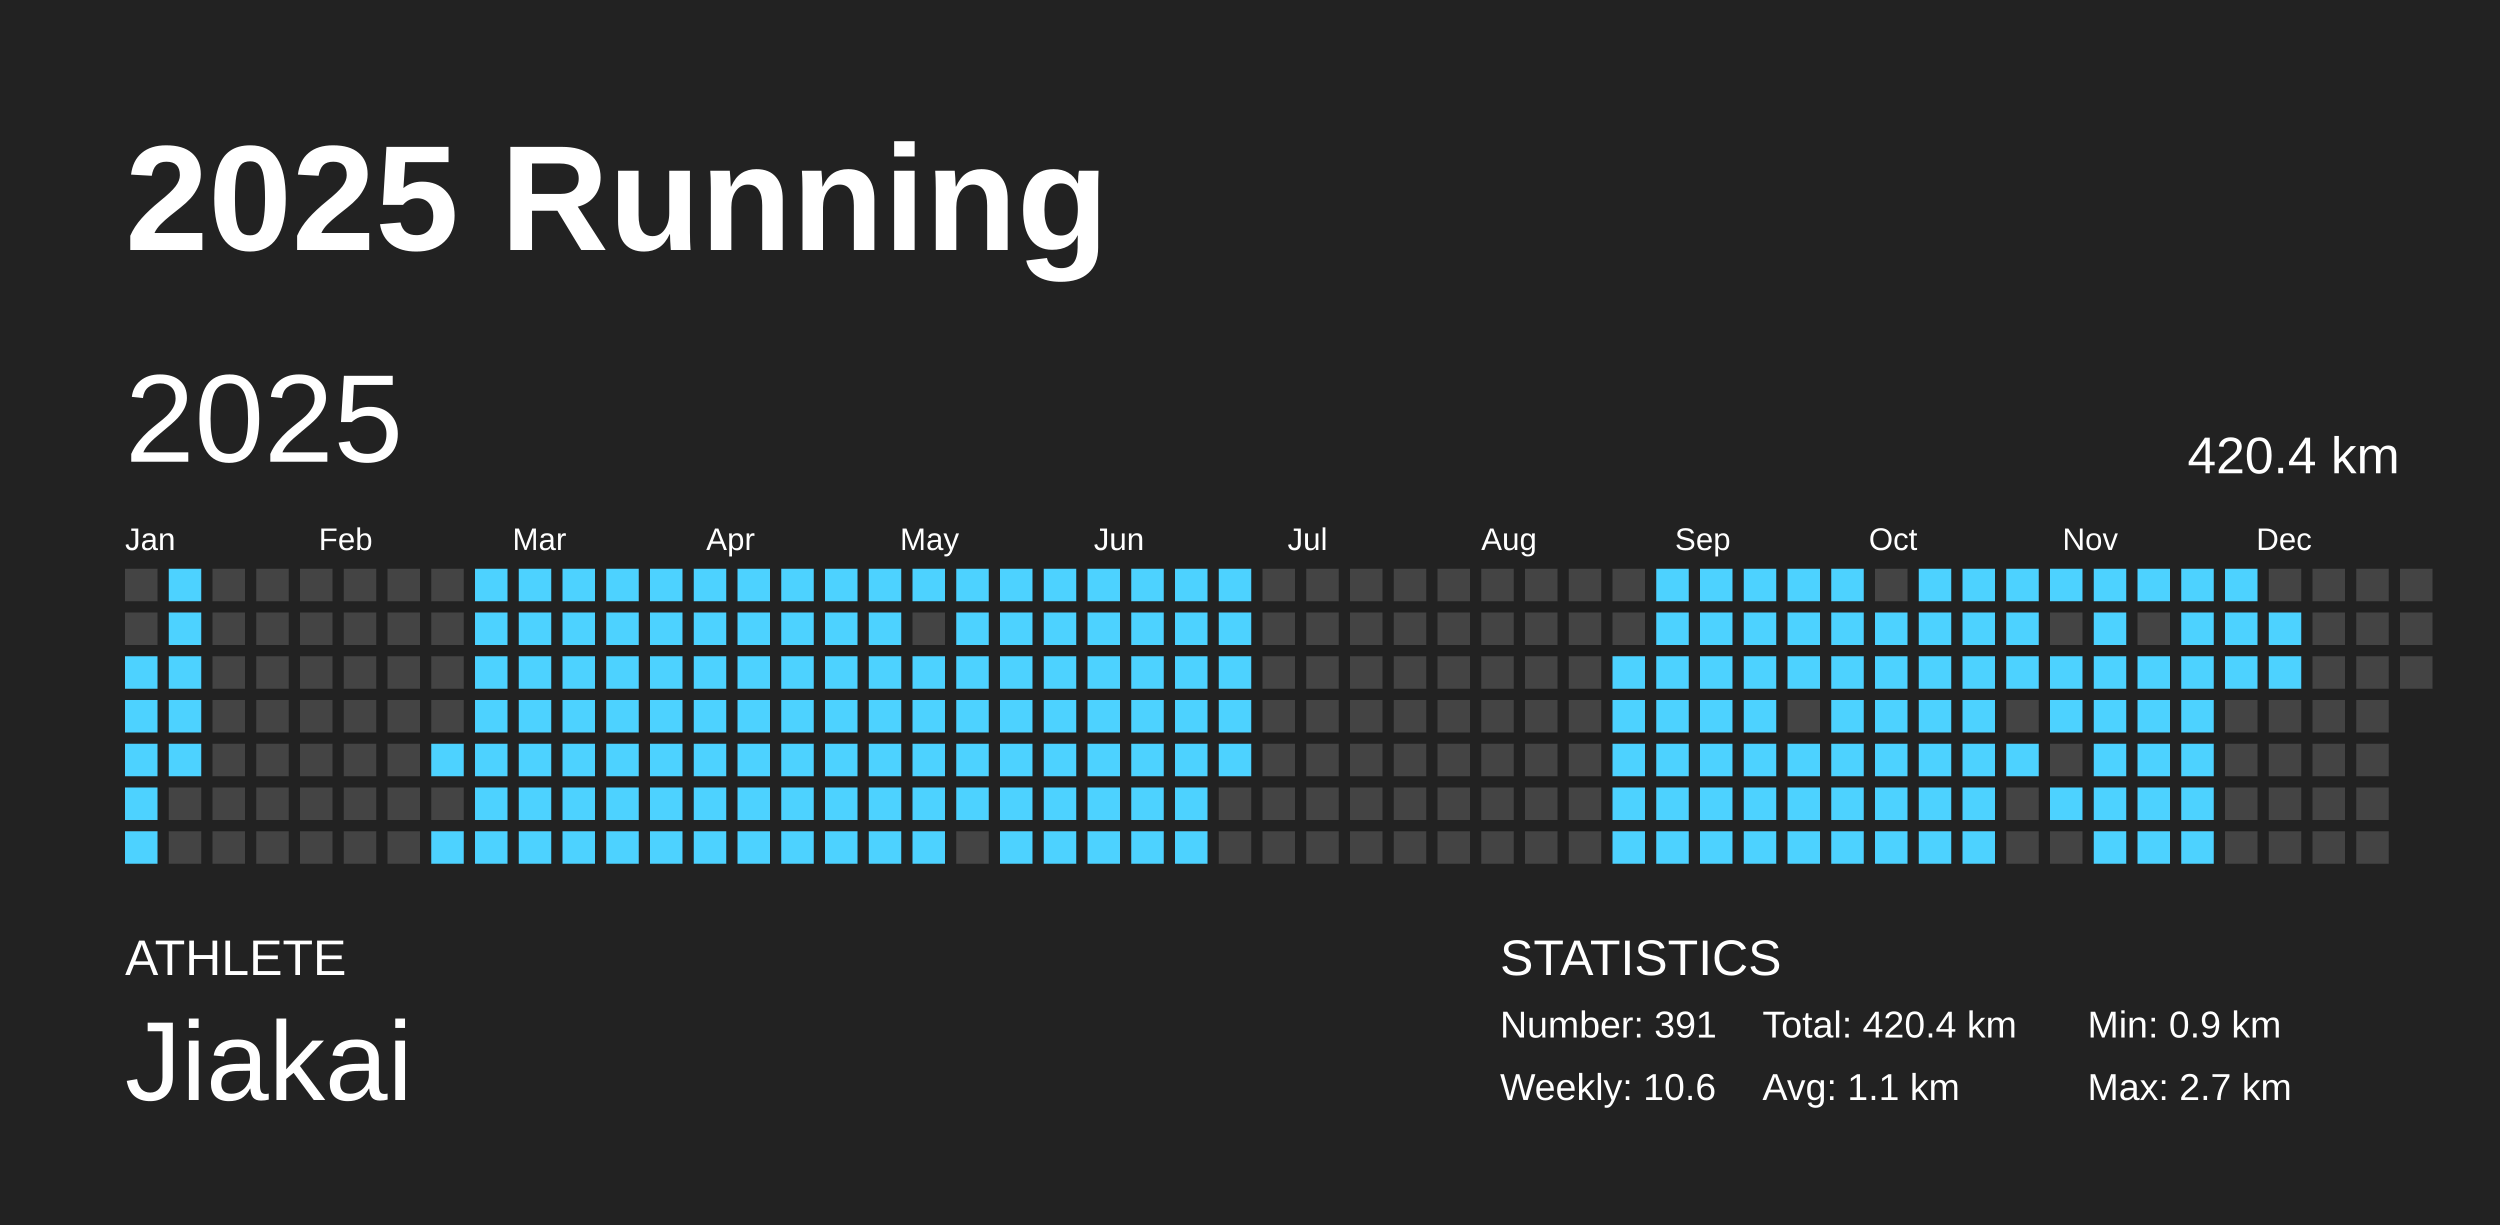
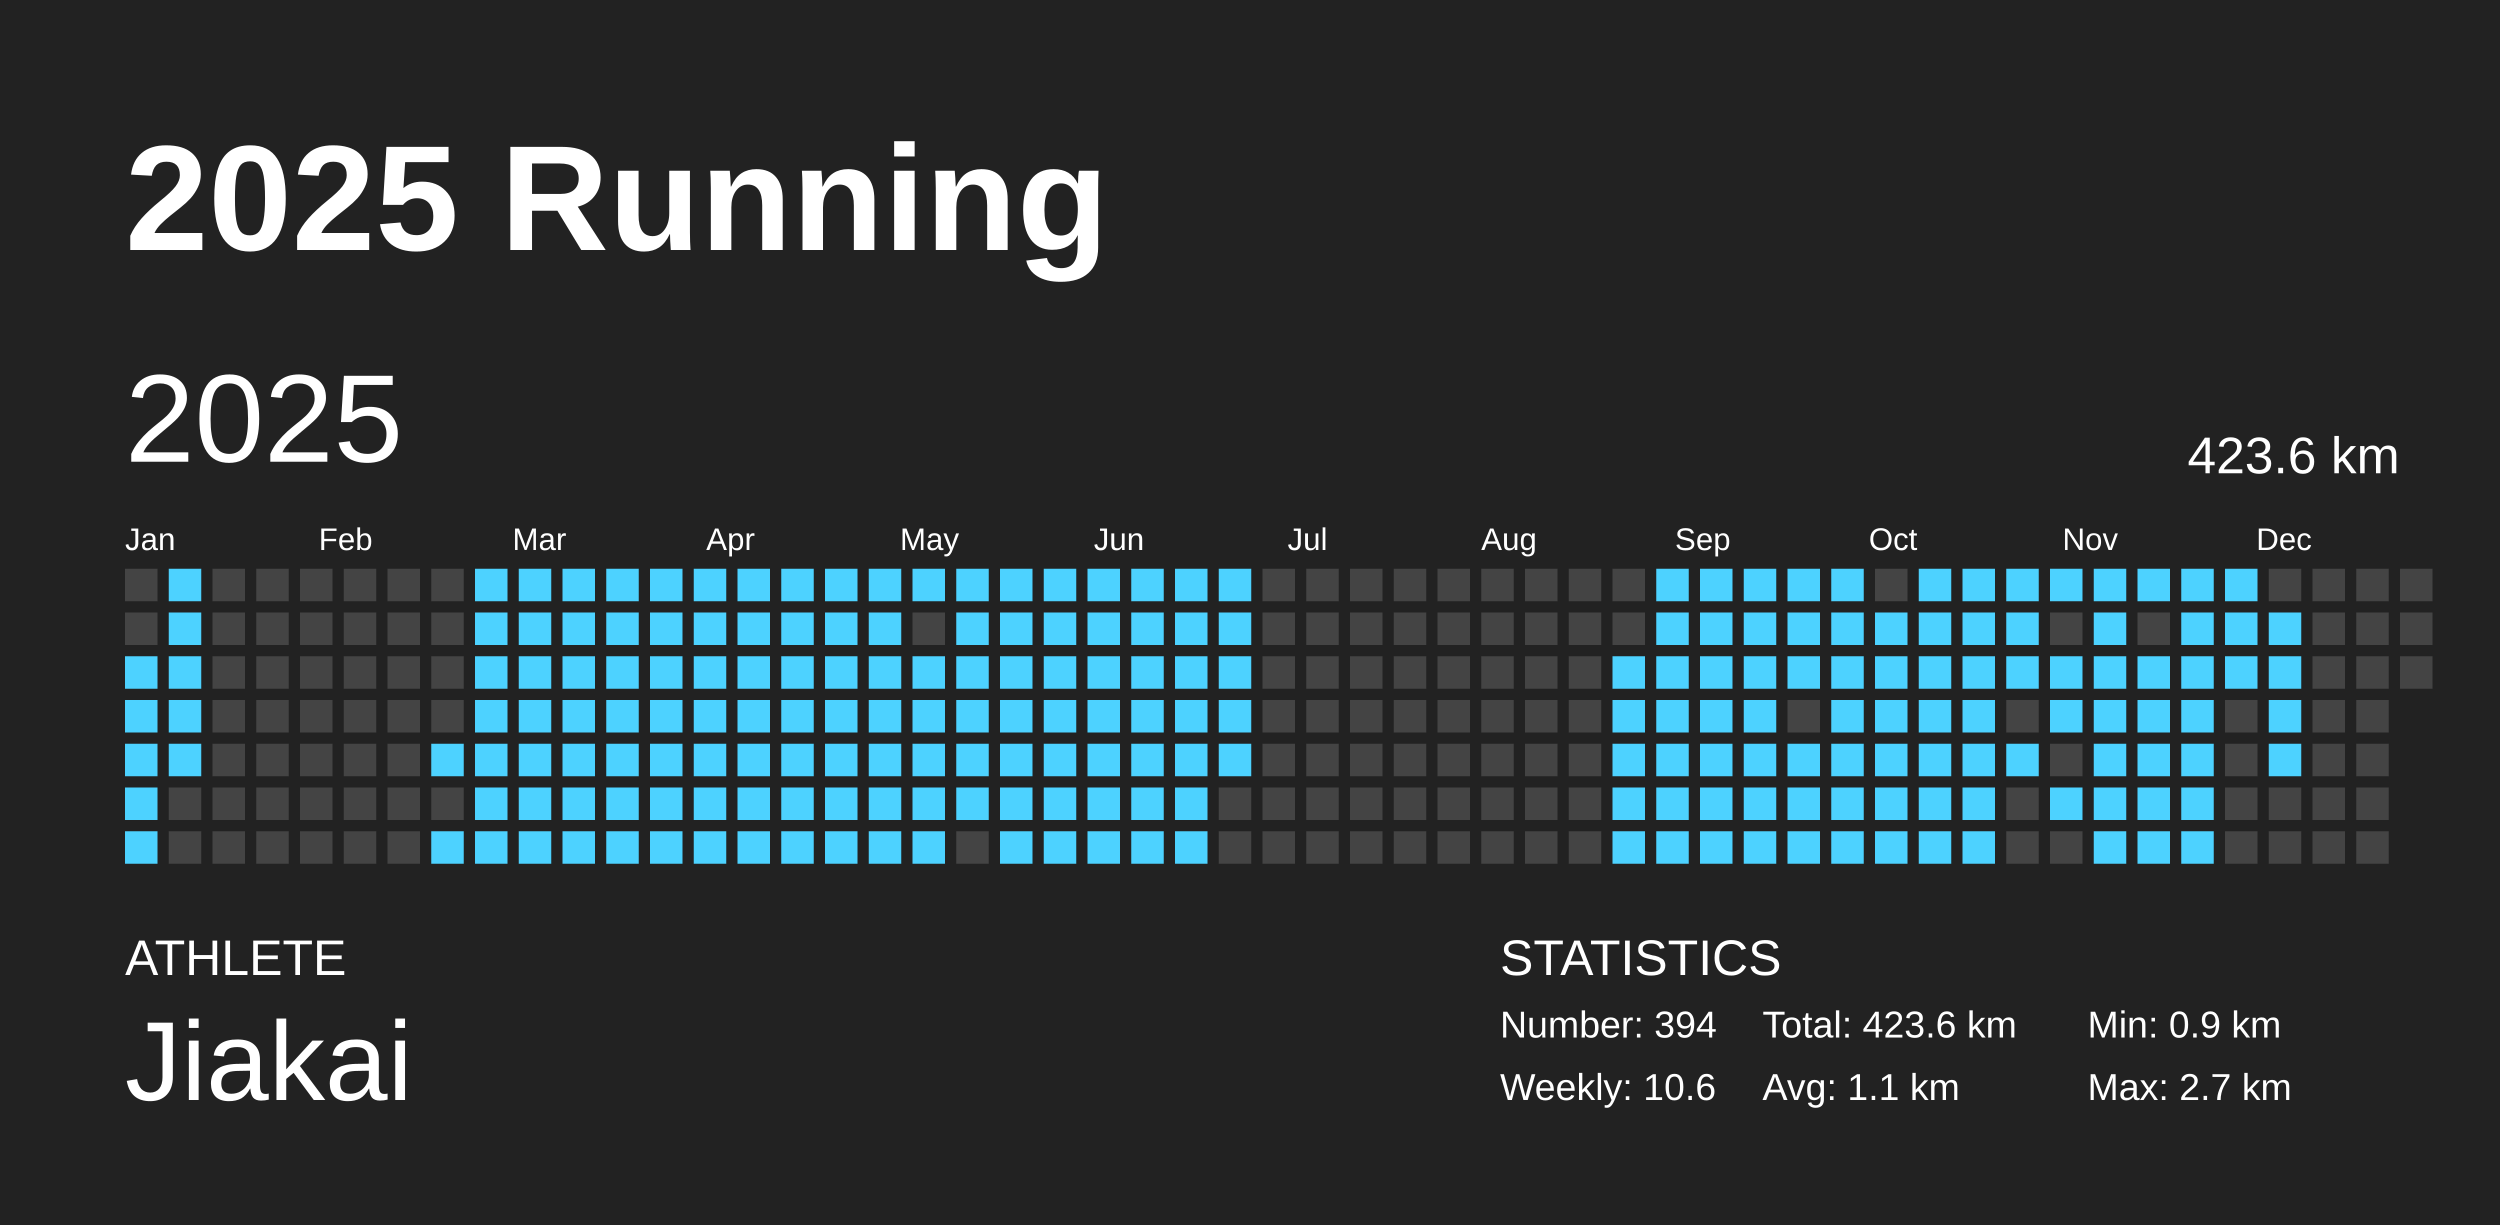
<svg xmlns="http://www.w3.org/2000/svg" baseProfile="full" height="98mm" version="1.1" viewBox="0,0,200,98" width="200mm">
  <defs />
  <rect fill="#222222" height="98" width="200" x="0" y="0" />
  <text fill="#FFFFFF" style="font-size:12px; font-family:Arial; font-weight:bold;" x="10" y="20">2025 Running</text>
  <text fill="#FFFFFF" style="font-size:4px; font-family:Arial" x="10" y="78">ATHLETE</text>
  <text fill="#FFFFFF" style="font-size:9px; font-family:Arial" x="10" y="88">Jiakai</text>
  <text fill="#FFFFFF" style="font-size:4px; font-family:Arial" x="120" y="78">STATISTICS</text>
-   <text fill="#FFFFFF" style="font-size:3px; font-family:Arial" x="120" y="83">Number: 391</text>
+   <text fill="#FFFFFF" style="font-size:3px; font-family:Arial" x="120" y="83">Number: 394</text>
  <text fill="#FFFFFF" style="font-size:3px; font-family:Arial" x="120" y="88">Weekly: 10.6</text>
-   <text fill="#FFFFFF" style="font-size:3px; font-family:Arial" x="141" y="83">Total: 420.4 km</text>
+   <text fill="#FFFFFF" style="font-size:3px; font-family:Arial" x="141" y="83">Total: 423.6 km</text>
  <text fill="#FFFFFF" style="font-size:3px; font-family:Arial" x="141" y="88">Avg: 1.1 km</text>
  <text fill="#FFFFFF" style="font-size:3px; font-family:Arial" x="167" y="83">Min: 0.9 km</text>
  <text fill="#FFFFFF" style="font-size:3px; font-family:Arial" x="167" y="88">Max: 2.7 km</text>
  <text dominant-baseline="hanging" fill="#FFFFFF" style="font-size:10.0px; font-family:Arial;" x="10" y="30">2025</text>
-   <text dominant-baseline="hanging" fill="#FFFFFF" style="font-size:4.125px; font-family:Arial;" x="175" y="35">420.4 km</text>
+   <text dominant-baseline="hanging" fill="#FFFFFF" style="font-size:4.125px; font-family:Arial;" x="175" y="35">423.6 km</text>
  <text fill="#FFFFFF" style="font-size:2.5px; font-family:Arial" x="10.0" y="44">Jan</text>
  <text fill="#FFFFFF" style="font-size:2.5px; font-family:Arial" x="25.5" y="44">Feb</text>
  <text fill="#FFFFFF" style="font-size:2.5px; font-family:Arial" x="41.0" y="44">Mar</text>
  <text fill="#FFFFFF" style="font-size:2.5px; font-family:Arial" x="56.5" y="44">Apr</text>
  <text fill="#FFFFFF" style="font-size:2.5px; font-family:Arial" x="72.0" y="44">May</text>
  <text fill="#FFFFFF" style="font-size:2.5px; font-family:Arial" x="87.5" y="44">Jun</text>
  <text fill="#FFFFFF" style="font-size:2.5px; font-family:Arial" x="103.0" y="44">Jul</text>
  <text fill="#FFFFFF" style="font-size:2.5px; font-family:Arial" x="118.5" y="44">Aug</text>
  <text fill="#FFFFFF" style="font-size:2.5px; font-family:Arial" x="134.0" y="44">Sep</text>
  <text fill="#FFFFFF" style="font-size:2.5px; font-family:Arial" x="149.5" y="44">Oct</text>
  <text fill="#FFFFFF" style="font-size:2.5px; font-family:Arial" x="165.0" y="44">Nov</text>
  <text fill="#FFFFFF" style="font-size:2.5px; font-family:Arial" x="180.5" y="44">Dec</text>
  <rect fill="#444444" height="2.6" width="2.6" x="10.0" y="45.5" />
  <rect fill="#444444" height="2.6" width="2.6" x="10.0" y="49.0" />
  <rect fill="#4dd2ff" height="2.6" width="2.6" x="10.0" y="52.5" />
  <rect fill="#4dd2ff" height="2.6" width="2.6" x="10.0" y="56.0" />
  <rect fill="#4dd2ff" height="2.6" width="2.6" x="10.0" y="59.5" />
  <rect fill="#4dd2ff" height="2.6" width="2.6" x="10.0" y="63.0" />
  <rect fill="#4dd2ff" height="2.6" width="2.6" x="10.0" y="66.5" />
  <rect fill="#4dd2ff" height="2.6" width="2.6" x="13.5" y="45.5" />
  <rect fill="#4dd2ff" height="2.6" width="2.6" x="13.5" y="49.0" />
  <rect fill="#4dd2ff" height="2.6" width="2.6" x="13.5" y="52.5" />
  <rect fill="#4dd2ff" height="2.6" width="2.6" x="13.5" y="56.0" />
  <rect fill="#4dd2ff" height="2.6" width="2.6" x="13.5" y="59.5" />
  <rect fill="#444444" height="2.6" width="2.6" x="13.5" y="63.0" />
  <rect fill="#444444" height="2.6" width="2.6" x="13.5" y="66.5" />
  <rect fill="#444444" height="2.6" width="2.6" x="17.0" y="45.5" />
  <rect fill="#444444" height="2.6" width="2.6" x="17.0" y="49.0" />
  <rect fill="#444444" height="2.6" width="2.6" x="17.0" y="52.5" />
  <rect fill="#444444" height="2.6" width="2.6" x="17.0" y="56.0" />
  <rect fill="#444444" height="2.6" width="2.6" x="17.0" y="59.5" />
  <rect fill="#444444" height="2.6" width="2.6" x="17.0" y="63.0" />
  <rect fill="#444444" height="2.6" width="2.6" x="17.0" y="66.5" />
  <rect fill="#444444" height="2.6" width="2.6" x="20.5" y="45.5" />
  <rect fill="#444444" height="2.6" width="2.6" x="20.5" y="49.0" />
  <rect fill="#444444" height="2.6" width="2.6" x="20.5" y="52.5" />
  <rect fill="#444444" height="2.6" width="2.6" x="20.5" y="56.0" />
  <rect fill="#444444" height="2.6" width="2.6" x="20.5" y="59.5" />
  <rect fill="#444444" height="2.6" width="2.6" x="20.5" y="63.0" />
  <rect fill="#444444" height="2.6" width="2.6" x="20.5" y="66.5" />
  <rect fill="#444444" height="2.6" width="2.6" x="24.0" y="45.5" />
  <rect fill="#444444" height="2.6" width="2.6" x="24.0" y="49.0" />
  <rect fill="#444444" height="2.6" width="2.6" x="24.0" y="52.5" />
  <rect fill="#444444" height="2.6" width="2.6" x="24.0" y="56.0" />
  <rect fill="#444444" height="2.6" width="2.6" x="24.0" y="59.5" />
  <rect fill="#444444" height="2.6" width="2.6" x="24.0" y="63.0" />
  <rect fill="#444444" height="2.6" width="2.6" x="24.0" y="66.5" />
  <rect fill="#444444" height="2.6" width="2.6" x="27.5" y="45.5" />
  <rect fill="#444444" height="2.6" width="2.6" x="27.5" y="49.0" />
  <rect fill="#444444" height="2.6" width="2.6" x="27.5" y="52.5" />
  <rect fill="#444444" height="2.6" width="2.6" x="27.5" y="56.0" />
  <rect fill="#444444" height="2.6" width="2.6" x="27.5" y="59.5" />
  <rect fill="#444444" height="2.6" width="2.6" x="27.5" y="63.0" />
  <rect fill="#444444" height="2.6" width="2.6" x="27.5" y="66.5" />
  <rect fill="#444444" height="2.6" width="2.6" x="31.0" y="45.5" />
  <rect fill="#444444" height="2.6" width="2.6" x="31.0" y="49.0" />
  <rect fill="#444444" height="2.6" width="2.6" x="31.0" y="52.5" />
  <rect fill="#444444" height="2.6" width="2.6" x="31.0" y="56.0" />
  <rect fill="#444444" height="2.6" width="2.6" x="31.0" y="59.5" />
  <rect fill="#444444" height="2.6" width="2.6" x="31.0" y="63.0" />
  <rect fill="#444444" height="2.6" width="2.6" x="31.0" y="66.5" />
  <rect fill="#444444" height="2.6" width="2.6" x="34.5" y="45.5" />
  <rect fill="#444444" height="2.6" width="2.6" x="34.5" y="49.0" />
  <rect fill="#444444" height="2.6" width="2.6" x="34.5" y="52.5" />
  <rect fill="#444444" height="2.6" width="2.6" x="34.5" y="56.0" />
  <rect fill="#4dd2ff" height="2.6" width="2.6" x="34.5" y="59.5" />
  <rect fill="#444444" height="2.6" width="2.6" x="34.5" y="63.0" />
  <rect fill="#4dd2ff" height="2.6" width="2.6" x="34.5" y="66.5" />
  <rect fill="#4dd2ff" height="2.6" width="2.6" x="38.0" y="45.5" />
  <rect fill="#4dd2ff" height="2.6" width="2.6" x="38.0" y="49.0" />
  <rect fill="#4dd2ff" height="2.6" width="2.6" x="38.0" y="52.5" />
  <rect fill="#4dd2ff" height="2.6" width="2.6" x="38.0" y="56.0" />
  <rect fill="#4dd2ff" height="2.6" width="2.6" x="38.0" y="59.5" />
  <rect fill="#4dd2ff" height="2.6" width="2.6" x="38.0" y="63.0" />
  <rect fill="#4dd2ff" height="2.6" width="2.6" x="38.0" y="66.5" />
  <rect fill="#4dd2ff" height="2.6" width="2.6" x="41.5" y="45.5" />
  <rect fill="#4dd2ff" height="2.6" width="2.6" x="41.5" y="49.0" />
  <rect fill="#4dd2ff" height="2.6" width="2.6" x="41.5" y="52.5" />
  <rect fill="#4dd2ff" height="2.6" width="2.6" x="41.5" y="56.0" />
  <rect fill="#4dd2ff" height="2.6" width="2.6" x="41.5" y="59.5" />
  <rect fill="#4dd2ff" height="2.6" width="2.6" x="41.5" y="63.0" />
  <rect fill="#4dd2ff" height="2.6" width="2.6" x="41.5" y="66.5" />
  <rect fill="#4dd2ff" height="2.6" width="2.6" x="45.0" y="45.5" />
  <rect fill="#4dd2ff" height="2.6" width="2.6" x="45.0" y="49.0" />
  <rect fill="#4dd2ff" height="2.6" width="2.6" x="45.0" y="52.5" />
  <rect fill="#4dd2ff" height="2.6" width="2.6" x="45.0" y="56.0" />
  <rect fill="#4dd2ff" height="2.6" width="2.6" x="45.0" y="59.5" />
  <rect fill="#4dd2ff" height="2.6" width="2.6" x="45.0" y="63.0" />
  <rect fill="#4dd2ff" height="2.6" width="2.6" x="45.0" y="66.5" />
  <rect fill="#4dd2ff" height="2.6" width="2.6" x="48.5" y="45.5" />
  <rect fill="#4dd2ff" height="2.6" width="2.6" x="48.5" y="49.0" />
  <rect fill="#4dd2ff" height="2.6" width="2.6" x="48.5" y="52.5" />
  <rect fill="#4dd2ff" height="2.6" width="2.6" x="48.5" y="56.0" />
  <rect fill="#4dd2ff" height="2.6" width="2.6" x="48.5" y="59.5" />
  <rect fill="#4dd2ff" height="2.6" width="2.6" x="48.5" y="63.0" />
  <rect fill="#4dd2ff" height="2.6" width="2.6" x="48.5" y="66.5" />
  <rect fill="#4dd2ff" height="2.6" width="2.6" x="52.0" y="45.5" />
  <rect fill="#4dd2ff" height="2.6" width="2.6" x="52.0" y="49.0" />
  <rect fill="#4dd2ff" height="2.6" width="2.6" x="52.0" y="52.5" />
  <rect fill="#4dd2ff" height="2.6" width="2.6" x="52.0" y="56.0" />
  <rect fill="#4dd2ff" height="2.6" width="2.6" x="52.0" y="59.5" />
  <rect fill="#4dd2ff" height="2.6" width="2.6" x="52.0" y="63.0" />
  <rect fill="#4dd2ff" height="2.6" width="2.6" x="52.0" y="66.5" />
  <rect fill="#4dd2ff" height="2.6" width="2.6" x="55.5" y="45.5" />
  <rect fill="#4dd2ff" height="2.6" width="2.6" x="55.5" y="49.0" />
  <rect fill="#4dd2ff" height="2.6" width="2.6" x="55.5" y="52.5" />
  <rect fill="#4dd2ff" height="2.6" width="2.6" x="55.5" y="56.0" />
  <rect fill="#4dd2ff" height="2.6" width="2.6" x="55.5" y="59.5" />
  <rect fill="#4dd2ff" height="2.6" width="2.6" x="55.5" y="63.0" />
  <rect fill="#4dd2ff" height="2.6" width="2.6" x="55.5" y="66.5" />
  <rect fill="#4dd2ff" height="2.6" width="2.6" x="59.0" y="45.5" />
  <rect fill="#4dd2ff" height="2.6" width="2.6" x="59.0" y="49.0" />
  <rect fill="#4dd2ff" height="2.6" width="2.6" x="59.0" y="52.5" />
  <rect fill="#4dd2ff" height="2.6" width="2.6" x="59.0" y="56.0" />
  <rect fill="#4dd2ff" height="2.6" width="2.6" x="59.0" y="59.5" />
  <rect fill="#4dd2ff" height="2.6" width="2.6" x="59.0" y="63.0" />
  <rect fill="#4dd2ff" height="2.6" width="2.6" x="59.0" y="66.5" />
  <rect fill="#4dd2ff" height="2.6" width="2.6" x="62.5" y="45.5" />
  <rect fill="#4dd2ff" height="2.6" width="2.6" x="62.5" y="49.0" />
  <rect fill="#4dd2ff" height="2.6" width="2.6" x="62.5" y="52.5" />
  <rect fill="#4dd2ff" height="2.6" width="2.6" x="62.5" y="56.0" />
  <rect fill="#4dd2ff" height="2.6" width="2.6" x="62.5" y="59.5" />
  <rect fill="#4dd2ff" height="2.6" width="2.6" x="62.5" y="63.0" />
  <rect fill="#4dd2ff" height="2.6" width="2.6" x="62.5" y="66.5" />
  <rect fill="#4dd2ff" height="2.6" width="2.6" x="66.0" y="45.5" />
  <rect fill="#4dd2ff" height="2.6" width="2.6" x="66.0" y="49.0" />
  <rect fill="#4dd2ff" height="2.6" width="2.6" x="66.0" y="52.5" />
  <rect fill="#4dd2ff" height="2.6" width="2.6" x="66.0" y="56.0" />
  <rect fill="#4dd2ff" height="2.6" width="2.6" x="66.0" y="59.5" />
  <rect fill="#4dd2ff" height="2.6" width="2.6" x="66.0" y="63.0" />
  <rect fill="#4dd2ff" height="2.6" width="2.6" x="66.0" y="66.5" />
  <rect fill="#4dd2ff" height="2.6" width="2.6" x="69.5" y="45.5" />
  <rect fill="#4dd2ff" height="2.6" width="2.6" x="69.5" y="49.0" />
  <rect fill="#4dd2ff" height="2.6" width="2.6" x="69.5" y="52.5" />
  <rect fill="#4dd2ff" height="2.6" width="2.6" x="69.5" y="56.0" />
  <rect fill="#4dd2ff" height="2.6" width="2.6" x="69.5" y="59.5" />
  <rect fill="#4dd2ff" height="2.6" width="2.6" x="69.5" y="63.0" />
  <rect fill="#4dd2ff" height="2.6" width="2.6" x="69.5" y="66.5" />
  <rect fill="#4dd2ff" height="2.6" width="2.6" x="73.0" y="45.5" />
  <rect fill="#444444" height="2.6" width="2.6" x="73.0" y="49.0" />
  <rect fill="#4dd2ff" height="2.6" width="2.6" x="73.0" y="52.5" />
  <rect fill="#4dd2ff" height="2.6" width="2.6" x="73.0" y="56.0" />
  <rect fill="#4dd2ff" height="2.6" width="2.6" x="73.0" y="59.5" />
  <rect fill="#4dd2ff" height="2.6" width="2.6" x="73.0" y="63.0" />
  <rect fill="#4dd2ff" height="2.6" width="2.6" x="73.0" y="66.5" />
  <rect fill="#4dd2ff" height="2.6" width="2.6" x="76.5" y="45.5" />
  <rect fill="#4dd2ff" height="2.6" width="2.6" x="76.5" y="49.0" />
  <rect fill="#4dd2ff" height="2.6" width="2.6" x="76.5" y="52.5" />
  <rect fill="#4dd2ff" height="2.6" width="2.6" x="76.5" y="56.0" />
  <rect fill="#4dd2ff" height="2.6" width="2.6" x="76.5" y="59.5" />
  <rect fill="#4dd2ff" height="2.6" width="2.6" x="76.5" y="63.0" />
  <rect fill="#444444" height="2.6" width="2.6" x="76.5" y="66.5" />
  <rect fill="#4dd2ff" height="2.6" width="2.6" x="80.0" y="45.5" />
  <rect fill="#4dd2ff" height="2.6" width="2.6" x="80.0" y="49.0" />
  <rect fill="#4dd2ff" height="2.6" width="2.6" x="80.0" y="52.5" />
  <rect fill="#4dd2ff" height="2.6" width="2.6" x="80.0" y="56.0" />
  <rect fill="#4dd2ff" height="2.6" width="2.6" x="80.0" y="59.5" />
  <rect fill="#4dd2ff" height="2.6" width="2.6" x="80.0" y="63.0" />
  <rect fill="#4dd2ff" height="2.6" width="2.6" x="80.0" y="66.5" />
  <rect fill="#4dd2ff" height="2.6" width="2.6" x="83.5" y="45.5" />
  <rect fill="#4dd2ff" height="2.6" width="2.6" x="83.5" y="49.0" />
  <rect fill="#4dd2ff" height="2.6" width="2.6" x="83.5" y="52.5" />
  <rect fill="#4dd2ff" height="2.6" width="2.6" x="83.5" y="56.0" />
  <rect fill="#4dd2ff" height="2.6" width="2.6" x="83.5" y="59.5" />
  <rect fill="#4dd2ff" height="2.6" width="2.6" x="83.5" y="63.0" />
  <rect fill="#4dd2ff" height="2.6" width="2.6" x="83.5" y="66.5" />
  <rect fill="#4dd2ff" height="2.6" width="2.6" x="87.0" y="45.5" />
  <rect fill="#4dd2ff" height="2.6" width="2.6" x="87.0" y="49.0" />
  <rect fill="#4dd2ff" height="2.6" width="2.6" x="87.0" y="52.5" />
  <rect fill="#4dd2ff" height="2.6" width="2.6" x="87.0" y="56.0" />
  <rect fill="#4dd2ff" height="2.6" width="2.6" x="87.0" y="59.5" />
  <rect fill="#4dd2ff" height="2.6" width="2.6" x="87.0" y="63.0" />
  <rect fill="#4dd2ff" height="2.6" width="2.6" x="87.0" y="66.5" />
  <rect fill="#4dd2ff" height="2.6" width="2.6" x="90.5" y="45.5" />
  <rect fill="#4dd2ff" height="2.6" width="2.6" x="90.5" y="49.0" />
  <rect fill="#4dd2ff" height="2.6" width="2.6" x="90.5" y="52.5" />
  <rect fill="#4dd2ff" height="2.6" width="2.6" x="90.5" y="56.0" />
  <rect fill="#4dd2ff" height="2.6" width="2.6" x="90.5" y="59.5" />
  <rect fill="#4dd2ff" height="2.6" width="2.6" x="90.5" y="63.0" />
  <rect fill="#4dd2ff" height="2.6" width="2.6" x="90.5" y="66.5" />
  <rect fill="#4dd2ff" height="2.6" width="2.6" x="94.0" y="45.5" />
  <rect fill="#4dd2ff" height="2.6" width="2.6" x="94.0" y="49.0" />
  <rect fill="#4dd2ff" height="2.6" width="2.6" x="94.0" y="52.5" />
  <rect fill="#4dd2ff" height="2.6" width="2.6" x="94.0" y="56.0" />
  <rect fill="#4dd2ff" height="2.6" width="2.6" x="94.0" y="59.5" />
  <rect fill="#4dd2ff" height="2.6" width="2.6" x="94.0" y="63.0" />
  <rect fill="#4dd2ff" height="2.6" width="2.6" x="94.0" y="66.5" />
  <rect fill="#4dd2ff" height="2.6" width="2.6" x="97.5" y="45.5" />
  <rect fill="#4dd2ff" height="2.6" width="2.6" x="97.5" y="49.0" />
  <rect fill="#4dd2ff" height="2.6" width="2.6" x="97.5" y="52.5" />
  <rect fill="#4dd2ff" height="2.6" width="2.6" x="97.5" y="56.0" />
  <rect fill="#4dd2ff" height="2.6" width="2.6" x="97.5" y="59.5" />
  <rect fill="#444444" height="2.6" width="2.6" x="97.5" y="63.0" />
  <rect fill="#444444" height="2.6" width="2.6" x="97.5" y="66.5" />
  <rect fill="#444444" height="2.6" width="2.6" x="101.0" y="45.5" />
  <rect fill="#444444" height="2.6" width="2.6" x="101.0" y="49.0" />
  <rect fill="#444444" height="2.6" width="2.6" x="101.0" y="52.5" />
  <rect fill="#444444" height="2.6" width="2.6" x="101.0" y="56.0" />
  <rect fill="#444444" height="2.6" width="2.6" x="101.0" y="59.5" />
  <rect fill="#444444" height="2.6" width="2.6" x="101.0" y="63.0" />
  <rect fill="#444444" height="2.6" width="2.6" x="101.0" y="66.5" />
  <rect fill="#444444" height="2.6" width="2.6" x="104.5" y="45.5" />
  <rect fill="#444444" height="2.6" width="2.6" x="104.5" y="49.0" />
  <rect fill="#444444" height="2.6" width="2.6" x="104.5" y="52.5" />
  <rect fill="#444444" height="2.6" width="2.6" x="104.5" y="56.0" />
  <rect fill="#444444" height="2.6" width="2.6" x="104.5" y="59.5" />
  <rect fill="#444444" height="2.6" width="2.6" x="104.5" y="63.0" />
  <rect fill="#444444" height="2.6" width="2.6" x="104.5" y="66.5" />
  <rect fill="#444444" height="2.6" width="2.6" x="108.0" y="45.5" />
  <rect fill="#444444" height="2.6" width="2.6" x="108.0" y="49.0" />
  <rect fill="#444444" height="2.6" width="2.6" x="108.0" y="52.5" />
  <rect fill="#444444" height="2.6" width="2.6" x="108.0" y="56.0" />
  <rect fill="#444444" height="2.6" width="2.6" x="108.0" y="59.5" />
  <rect fill="#444444" height="2.6" width="2.6" x="108.0" y="63.0" />
  <rect fill="#444444" height="2.6" width="2.6" x="108.0" y="66.5" />
  <rect fill="#444444" height="2.6" width="2.6" x="111.5" y="45.5" />
  <rect fill="#444444" height="2.6" width="2.6" x="111.5" y="49.0" />
  <rect fill="#444444" height="2.6" width="2.6" x="111.5" y="52.5" />
  <rect fill="#444444" height="2.6" width="2.6" x="111.5" y="56.0" />
  <rect fill="#444444" height="2.6" width="2.6" x="111.5" y="59.5" />
  <rect fill="#444444" height="2.6" width="2.6" x="111.5" y="63.0" />
  <rect fill="#444444" height="2.6" width="2.6" x="111.5" y="66.5" />
  <rect fill="#444444" height="2.6" width="2.6" x="115.0" y="45.5" />
  <rect fill="#444444" height="2.6" width="2.6" x="115.0" y="49.0" />
  <rect fill="#444444" height="2.6" width="2.6" x="115.0" y="52.5" />
  <rect fill="#444444" height="2.6" width="2.6" x="115.0" y="56.0" />
  <rect fill="#444444" height="2.6" width="2.6" x="115.0" y="59.5" />
  <rect fill="#444444" height="2.6" width="2.6" x="115.0" y="63.0" />
  <rect fill="#444444" height="2.6" width="2.6" x="115.0" y="66.5" />
  <rect fill="#444444" height="2.6" width="2.6" x="118.5" y="45.5" />
  <rect fill="#444444" height="2.6" width="2.6" x="118.5" y="49.0" />
  <rect fill="#444444" height="2.6" width="2.6" x="118.5" y="52.5" />
  <rect fill="#444444" height="2.6" width="2.6" x="118.5" y="56.0" />
  <rect fill="#444444" height="2.6" width="2.6" x="118.5" y="59.5" />
  <rect fill="#444444" height="2.6" width="2.6" x="118.5" y="63.0" />
  <rect fill="#444444" height="2.6" width="2.6" x="118.5" y="66.5" />
  <rect fill="#444444" height="2.6" width="2.6" x="122.0" y="45.5" />
  <rect fill="#444444" height="2.6" width="2.6" x="122.0" y="49.0" />
  <rect fill="#444444" height="2.6" width="2.6" x="122.0" y="52.5" />
  <rect fill="#444444" height="2.6" width="2.6" x="122.0" y="56.0" />
  <rect fill="#444444" height="2.6" width="2.6" x="122.0" y="59.5" />
  <rect fill="#444444" height="2.6" width="2.6" x="122.0" y="63.0" />
  <rect fill="#444444" height="2.6" width="2.6" x="122.0" y="66.5" />
  <rect fill="#444444" height="2.6" width="2.6" x="125.5" y="45.5" />
  <rect fill="#444444" height="2.6" width="2.6" x="125.5" y="49.0" />
  <rect fill="#444444" height="2.6" width="2.6" x="125.5" y="52.5" />
  <rect fill="#444444" height="2.6" width="2.6" x="125.5" y="56.0" />
  <rect fill="#444444" height="2.6" width="2.6" x="125.5" y="59.5" />
  <rect fill="#444444" height="2.6" width="2.6" x="125.5" y="63.0" />
  <rect fill="#444444" height="2.6" width="2.6" x="125.5" y="66.5" />
  <rect fill="#444444" height="2.6" width="2.6" x="129.0" y="45.5" />
  <rect fill="#444444" height="2.6" width="2.6" x="129.0" y="49.0" />
  <rect fill="#4dd2ff" height="2.6" width="2.6" x="129.0" y="52.5" />
  <rect fill="#4dd2ff" height="2.6" width="2.6" x="129.0" y="56.0" />
  <rect fill="#4dd2ff" height="2.6" width="2.6" x="129.0" y="59.5" />
  <rect fill="#4dd2ff" height="2.6" width="2.6" x="129.0" y="63.0" />
  <rect fill="#4dd2ff" height="2.6" width="2.6" x="129.0" y="66.5" />
  <rect fill="#4dd2ff" height="2.6" width="2.6" x="132.5" y="45.5" />
  <rect fill="#4dd2ff" height="2.6" width="2.6" x="132.5" y="49.0" />
  <rect fill="#4dd2ff" height="2.6" width="2.6" x="132.5" y="52.5" />
  <rect fill="#4dd2ff" height="2.6" width="2.6" x="132.5" y="56.0" />
  <rect fill="#4dd2ff" height="2.6" width="2.6" x="132.5" y="59.5" />
  <rect fill="#4dd2ff" height="2.6" width="2.6" x="132.5" y="63.0" />
  <rect fill="#4dd2ff" height="2.6" width="2.6" x="132.5" y="66.5" />
  <rect fill="#4dd2ff" height="2.6" width="2.6" x="136.0" y="45.5" />
  <rect fill="#4dd2ff" height="2.6" width="2.6" x="136.0" y="49.0" />
  <rect fill="#4dd2ff" height="2.6" width="2.6" x="136.0" y="52.5" />
  <rect fill="#4dd2ff" height="2.6" width="2.6" x="136.0" y="56.0" />
  <rect fill="#4dd2ff" height="2.6" width="2.6" x="136.0" y="59.5" />
  <rect fill="#4dd2ff" height="2.6" width="2.6" x="136.0" y="63.0" />
  <rect fill="#4dd2ff" height="2.6" width="2.6" x="136.0" y="66.5" />
  <rect fill="#4dd2ff" height="2.6" width="2.6" x="139.5" y="45.5" />
  <rect fill="#4dd2ff" height="2.6" width="2.6" x="139.5" y="49.0" />
  <rect fill="#4dd2ff" height="2.6" width="2.6" x="139.5" y="52.5" />
  <rect fill="#4dd2ff" height="2.6" width="2.6" x="139.5" y="56.0" />
  <rect fill="#4dd2ff" height="2.6" width="2.6" x="139.5" y="59.5" />
  <rect fill="#4dd2ff" height="2.6" width="2.6" x="139.5" y="63.0" />
  <rect fill="#4dd2ff" height="2.6" width="2.6" x="139.5" y="66.5" />
  <rect fill="#4dd2ff" height="2.6" width="2.6" x="143.0" y="45.5" />
  <rect fill="#4dd2ff" height="2.6" width="2.6" x="143.0" y="49.0" />
  <rect fill="#4dd2ff" height="2.6" width="2.6" x="143.0" y="52.5" />
  <rect fill="#444444" height="2.6" width="2.6" x="143.0" y="56.0" />
  <rect fill="#4dd2ff" height="2.6" width="2.6" x="143.0" y="59.5" />
  <rect fill="#4dd2ff" height="2.6" width="2.6" x="143.0" y="63.0" />
  <rect fill="#4dd2ff" height="2.6" width="2.6" x="143.0" y="66.5" />
  <rect fill="#4dd2ff" height="2.6" width="2.6" x="146.5" y="45.5" />
  <rect fill="#4dd2ff" height="2.6" width="2.6" x="146.5" y="49.0" />
  <rect fill="#4dd2ff" height="2.6" width="2.6" x="146.5" y="52.5" />
  <rect fill="#4dd2ff" height="2.6" width="2.6" x="146.5" y="56.0" />
  <rect fill="#4dd2ff" height="2.6" width="2.6" x="146.5" y="59.5" />
  <rect fill="#4dd2ff" height="2.6" width="2.6" x="146.5" y="63.0" />
  <rect fill="#4dd2ff" height="2.6" width="2.6" x="146.5" y="66.5" />
  <rect fill="#444444" height="2.6" width="2.6" x="150.0" y="45.5" />
  <rect fill="#4dd2ff" height="2.6" width="2.6" x="150.0" y="49.0" />
  <rect fill="#4dd2ff" height="2.6" width="2.6" x="150.0" y="52.5" />
  <rect fill="#4dd2ff" height="2.6" width="2.6" x="150.0" y="56.0" />
  <rect fill="#4dd2ff" height="2.6" width="2.6" x="150.0" y="59.5" />
  <rect fill="#4dd2ff" height="2.6" width="2.6" x="150.0" y="63.0" />
  <rect fill="#4dd2ff" height="2.6" width="2.6" x="150.0" y="66.5" />
  <rect fill="#4dd2ff" height="2.6" width="2.6" x="153.5" y="45.5" />
  <rect fill="#4dd2ff" height="2.6" width="2.6" x="153.5" y="49.0" />
  <rect fill="#4dd2ff" height="2.6" width="2.6" x="153.5" y="52.5" />
  <rect fill="#4dd2ff" height="2.6" width="2.6" x="153.5" y="56.0" />
  <rect fill="#4dd2ff" height="2.6" width="2.6" x="153.5" y="59.5" />
  <rect fill="#4dd2ff" height="2.6" width="2.6" x="153.5" y="63.0" />
  <rect fill="#4dd2ff" height="2.6" width="2.6" x="153.5" y="66.5" />
  <rect fill="#4dd2ff" height="2.6" width="2.6" x="157.0" y="45.5" />
  <rect fill="#4dd2ff" height="2.6" width="2.6" x="157.0" y="49.0" />
  <rect fill="#4dd2ff" height="2.6" width="2.6" x="157.0" y="52.5" />
  <rect fill="#4dd2ff" height="2.6" width="2.6" x="157.0" y="56.0" />
  <rect fill="#4dd2ff" height="2.6" width="2.6" x="157.0" y="59.5" />
  <rect fill="#4dd2ff" height="2.6" width="2.6" x="157.0" y="63.0" />
  <rect fill="#4dd2ff" height="2.6" width="2.6" x="157.0" y="66.5" />
  <rect fill="#4dd2ff" height="2.6" width="2.6" x="160.5" y="45.5" />
  <rect fill="#4dd2ff" height="2.6" width="2.6" x="160.5" y="49.0" />
  <rect fill="#4dd2ff" height="2.6" width="2.6" x="160.5" y="52.5" />
  <rect fill="#444444" height="2.6" width="2.6" x="160.5" y="56.0" />
  <rect fill="#4dd2ff" height="2.6" width="2.6" x="160.5" y="59.5" />
  <rect fill="#444444" height="2.6" width="2.6" x="160.5" y="63.0" />
  <rect fill="#444444" height="2.6" width="2.6" x="160.5" y="66.5" />
  <rect fill="#4dd2ff" height="2.6" width="2.6" x="164.0" y="45.5" />
  <rect fill="#444444" height="2.6" width="2.6" x="164.0" y="49.0" />
  <rect fill="#4dd2ff" height="2.6" width="2.6" x="164.0" y="52.5" />
  <rect fill="#4dd2ff" height="2.6" width="2.6" x="164.0" y="56.0" />
  <rect fill="#444444" height="2.6" width="2.6" x="164.0" y="59.5" />
  <rect fill="#4dd2ff" height="2.6" width="2.6" x="164.0" y="63.0" />
  <rect fill="#444444" height="2.6" width="2.6" x="164.0" y="66.5" />
  <rect fill="#4dd2ff" height="2.6" width="2.6" x="167.5" y="45.5" />
  <rect fill="#4dd2ff" height="2.6" width="2.6" x="167.5" y="49.0" />
  <rect fill="#4dd2ff" height="2.6" width="2.6" x="167.5" y="52.5" />
  <rect fill="#4dd2ff" height="2.6" width="2.6" x="167.5" y="56.0" />
  <rect fill="#4dd2ff" height="2.6" width="2.6" x="167.5" y="59.5" />
  <rect fill="#4dd2ff" height="2.6" width="2.6" x="167.5" y="63.0" />
  <rect fill="#4dd2ff" height="2.6" width="2.6" x="167.5" y="66.5" />
  <rect fill="#4dd2ff" height="2.6" width="2.6" x="171.0" y="45.5" />
  <rect fill="#444444" height="2.6" width="2.6" x="171.0" y="49.0" />
  <rect fill="#4dd2ff" height="2.6" width="2.6" x="171.0" y="52.5" />
  <rect fill="#4dd2ff" height="2.6" width="2.6" x="171.0" y="56.0" />
  <rect fill="#4dd2ff" height="2.6" width="2.6" x="171.0" y="59.5" />
  <rect fill="#4dd2ff" height="2.6" width="2.6" x="171.0" y="63.0" />
  <rect fill="#4dd2ff" height="2.6" width="2.6" x="171.0" y="66.5" />
  <rect fill="#4dd2ff" height="2.6" width="2.6" x="174.5" y="45.5" />
  <rect fill="#4dd2ff" height="2.6" width="2.6" x="174.5" y="49.0" />
  <rect fill="#4dd2ff" height="2.6" width="2.6" x="174.5" y="52.5" />
  <rect fill="#4dd2ff" height="2.6" width="2.6" x="174.5" y="56.0" />
  <rect fill="#4dd2ff" height="2.6" width="2.6" x="174.5" y="59.5" />
  <rect fill="#4dd2ff" height="2.6" width="2.6" x="174.5" y="63.0" />
  <rect fill="#4dd2ff" height="2.6" width="2.6" x="174.5" y="66.5" />
  <rect fill="#4dd2ff" height="2.6" width="2.6" x="178.0" y="45.5" />
  <rect fill="#4dd2ff" height="2.6" width="2.6" x="178.0" y="49.0" />
  <rect fill="#4dd2ff" height="2.6" width="2.6" x="178.0" y="52.5" />
  <rect fill="#444444" height="2.6" width="2.6" x="178.0" y="56.0" />
  <rect fill="#444444" height="2.6" width="2.6" x="178.0" y="59.5" />
  <rect fill="#444444" height="2.6" width="2.6" x="178.0" y="63.0" />
  <rect fill="#444444" height="2.6" width="2.6" x="178.0" y="66.5" />
  <rect fill="#444444" height="2.6" width="2.6" x="181.5" y="45.5" />
  <rect fill="#4dd2ff" height="2.6" width="2.6" x="181.5" y="49.0" />
  <rect fill="#4dd2ff" height="2.6" width="2.6" x="181.5" y="52.5" />
-   <rect fill="#444444" height="2.6" width="2.6" x="181.5" y="56.0" />
-   <rect fill="#444444" height="2.6" width="2.6" x="181.5" y="59.5" />
+   <rect fill="#4dd2ff" height="2.6" width="2.6" x="181.5" y="56.0" />
+   <rect fill="#4dd2ff" height="2.6" width="2.6" x="181.5" y="59.5" />
  <rect fill="#444444" height="2.6" width="2.6" x="181.5" y="63.0" />
  <rect fill="#444444" height="2.6" width="2.6" x="181.5" y="66.5" />
  <rect fill="#444444" height="2.6" width="2.6" x="185.0" y="45.5" />
  <rect fill="#444444" height="2.6" width="2.6" x="185.0" y="49.0" />
  <rect fill="#444444" height="2.6" width="2.6" x="185.0" y="52.5" />
  <rect fill="#444444" height="2.6" width="2.6" x="185.0" y="56.0" />
  <rect fill="#444444" height="2.6" width="2.6" x="185.0" y="59.5" />
  <rect fill="#444444" height="2.6" width="2.6" x="185.0" y="63.0" />
  <rect fill="#444444" height="2.6" width="2.6" x="185.0" y="66.5" />
  <rect fill="#444444" height="2.6" width="2.6" x="188.5" y="45.5" />
  <rect fill="#444444" height="2.6" width="2.6" x="188.5" y="49.0" />
  <rect fill="#444444" height="2.6" width="2.6" x="188.5" y="52.5" />
  <rect fill="#444444" height="2.6" width="2.6" x="188.5" y="56.0" />
  <rect fill="#444444" height="2.6" width="2.6" x="188.5" y="59.5" />
  <rect fill="#444444" height="2.6" width="2.6" x="188.5" y="63.0" />
  <rect fill="#444444" height="2.6" width="2.6" x="188.5" y="66.5" />
  <rect fill="#444444" height="2.6" width="2.6" x="192.0" y="45.5" />
  <rect fill="#444444" height="2.6" width="2.6" x="192.0" y="49.0" />
  <rect fill="#444444" height="2.6" width="2.6" x="192.0" y="52.5" />
</svg>
